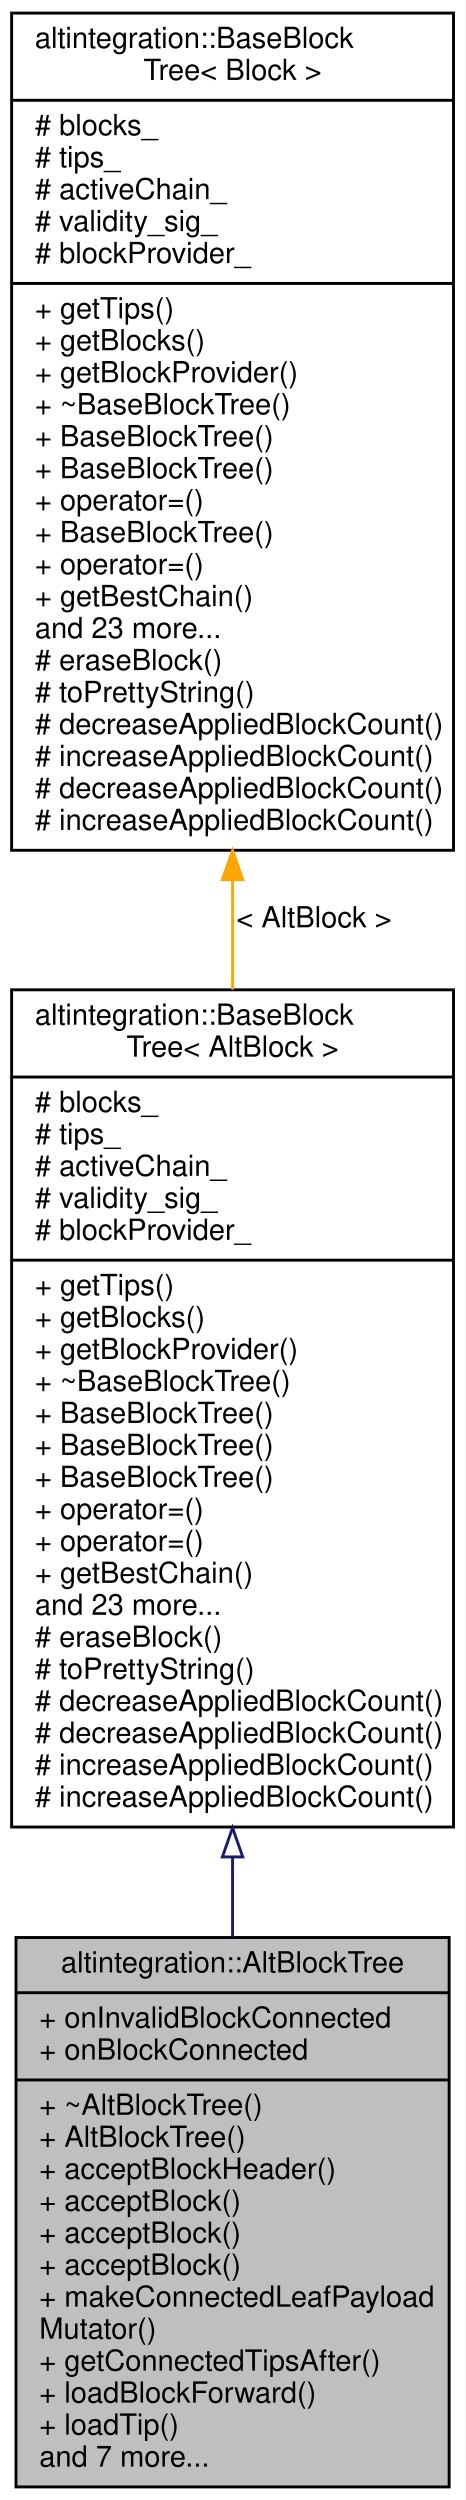
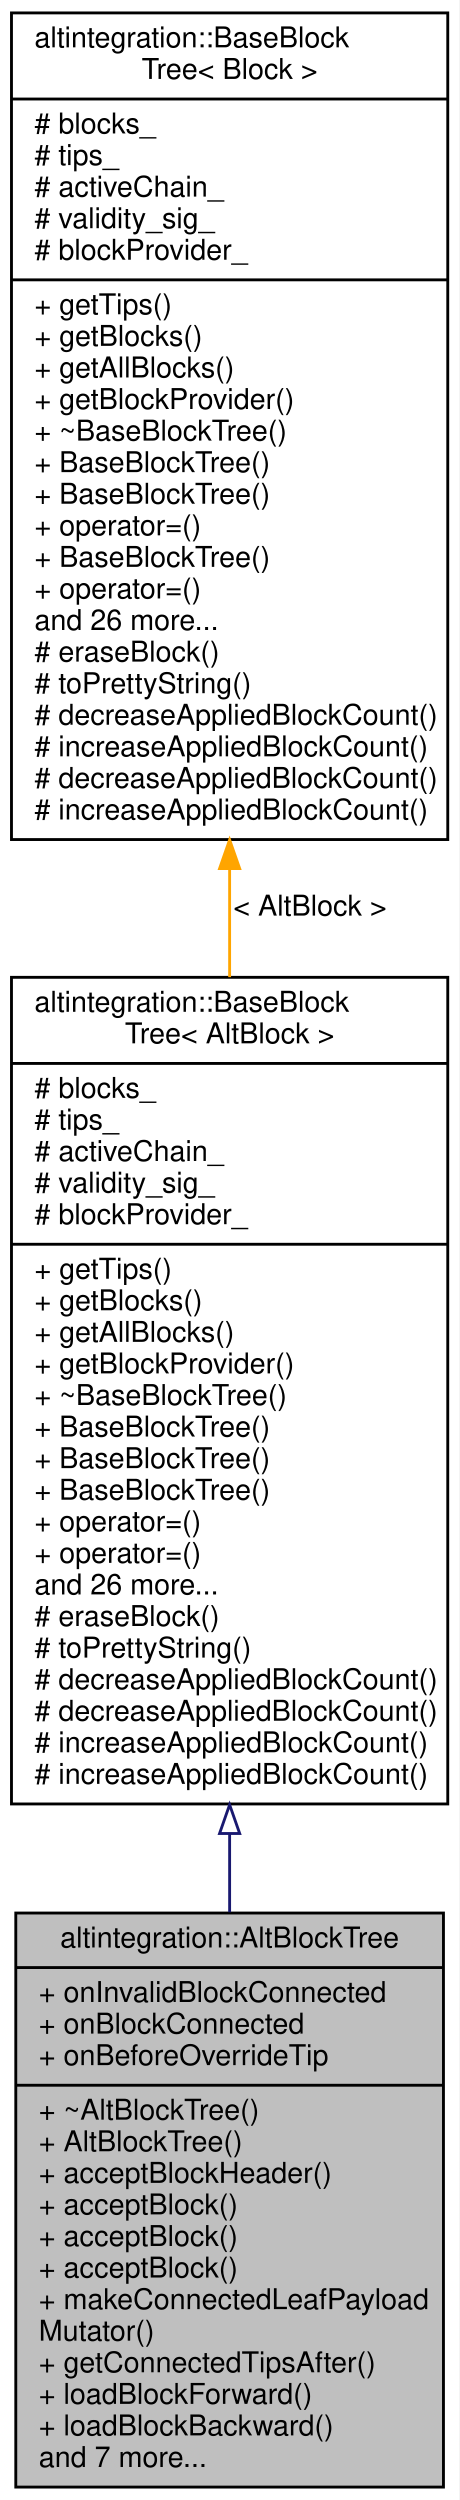
- <svg xmlns="http://www.w3.org/2000/svg" xmlns:xlink="http://www.w3.org/1999/xlink" width="160pt" height="860pt" viewBox="0.00 0.00 160.00 860.00">
-   <g id="graph0" class="graph" transform="scale(1 1) rotate(0) translate(4 856)">
-     <polygon fill="white" stroke="transparent" points="-4,4 -4,-856 156,-856 156,4 -4,4" />
+ <svg xmlns="http://www.w3.org/2000/svg" xmlns:xlink="http://www.w3.org/1999/xlink" width="160pt" height="871pt" viewBox="0.00 0.00 160.00 871.00">
+   <g id="graph0" class="graph" transform="scale(1 1) rotate(0) translate(4 867)">
+     <polygon fill="white" stroke="transparent" points="-4,4 -4,-867 156,-867 156,4 -4,4" />
    <g id="node1" class="node">
      <g id="a_node1">
        <a xlink:title="Represents simplified view on Altchain's block tree, maintains VBK tree and BTC tree.">
-           <polygon fill="#bfbfbf" stroke="black" points="1.5,-0.5 1.5,-189.5 150.5,-189.5 150.5,-0.5 1.5,-0.5" />
-           <text text-anchor="middle" x="76" y="-177.5" font-family="Helvetica,sans-Serif" font-size="10.00">altintegration::AltBlockTree</text>
-           <polyline fill="none" stroke="black" points="1.5,-170.5 150.5,-170.5 " />
-           <text text-anchor="start" x="9.5" y="-158.5" font-family="Helvetica,sans-Serif" font-size="10.00">+ onInvalidBlockConnected</text>
-           <text text-anchor="start" x="9.5" y="-147.5" font-family="Helvetica,sans-Serif" font-size="10.00">+ onBlockConnected</text>
+           <polygon fill="#bfbfbf" stroke="black" points="1.5,-0.5 1.5,-200.5 150.5,-200.5 150.5,-0.5 1.5,-0.5" />
+           <text text-anchor="middle" x="76" y="-188.5" font-family="Helvetica,sans-Serif" font-size="10.00">altintegration::AltBlockTree</text>
+           <polyline fill="none" stroke="black" points="1.5,-181.5 150.5,-181.5 " />
+           <text text-anchor="start" x="9.5" y="-169.5" font-family="Helvetica,sans-Serif" font-size="10.00">+ onInvalidBlockConnected</text>
+           <text text-anchor="start" x="9.5" y="-158.5" font-family="Helvetica,sans-Serif" font-size="10.00">+ onBlockConnected</text>
+           <text text-anchor="start" x="9.5" y="-147.5" font-family="Helvetica,sans-Serif" font-size="10.00">+ onBeforeOverrideTip</text>
          <polyline fill="none" stroke="black" points="1.5,-140.5 150.5,-140.5 " />
          <text text-anchor="start" x="9.5" y="-128.5" font-family="Helvetica,sans-Serif" font-size="10.00">+ ~AltBlockTree()</text>
          <text text-anchor="start" x="9.5" y="-117.5" font-family="Helvetica,sans-Serif" font-size="10.00">+ AltBlockTree()</text>
          <text text-anchor="start" x="9.5" y="-106.5" font-family="Helvetica,sans-Serif" font-size="10.00">+ acceptBlockHeader()</text>
          <text text-anchor="start" x="9.5" y="-95.5" font-family="Helvetica,sans-Serif" font-size="10.00">+ acceptBlock()</text>
          <text text-anchor="start" x="9.5" y="-84.5" font-family="Helvetica,sans-Serif" font-size="10.00">+ acceptBlock()</text>
          <text text-anchor="start" x="9.5" y="-73.5" font-family="Helvetica,sans-Serif" font-size="10.00">+ acceptBlock()</text>
          <text text-anchor="start" x="9.5" y="-62.5" font-family="Helvetica,sans-Serif" font-size="10.00">+ makeConnectedLeafPayload</text>
          <text text-anchor="start" x="9.5" y="-51.5" font-family="Helvetica,sans-Serif" font-size="10.00">Mutator()</text>
          <text text-anchor="start" x="9.5" y="-40.5" font-family="Helvetica,sans-Serif" font-size="10.00">+ getConnectedTipsAfter()</text>
          <text text-anchor="start" x="9.5" y="-29.5" font-family="Helvetica,sans-Serif" font-size="10.00">+ loadBlockForward()</text>
-           <text text-anchor="start" x="9.5" y="-18.5" font-family="Helvetica,sans-Serif" font-size="10.00">+ loadTip()</text>
+           <text text-anchor="start" x="9.5" y="-18.5" font-family="Helvetica,sans-Serif" font-size="10.00">+ loadBlockBackward()</text>
          <text text-anchor="start" x="9.5" y="-7.5" font-family="Helvetica,sans-Serif" font-size="10.00">and 7 more...</text>
        </a>
      </g>
    </g>
    <g id="node2" class="node">
      <g id="a_node2">
        <a xlink:href="structaltintegration_1_1BaseBlockTree.html" target="_top" xlink:title=" ">
-           <polygon fill="white" stroke="black" points="0,-227.5 0,-515.5 152,-515.5 152,-227.5 0,-227.5" />
-           <text text-anchor="start" x="8" y="-503.5" font-family="Helvetica,sans-Serif" font-size="10.00">altintegration::BaseBlock</text>
-           <text text-anchor="middle" x="76" y="-492.5" font-family="Helvetica,sans-Serif" font-size="10.00">Tree&lt; AltBlock &gt;</text>
-           <polyline fill="none" stroke="black" points="0,-485.5 152,-485.5 " />
-           <text text-anchor="start" x="8" y="-473.5" font-family="Helvetica,sans-Serif" font-size="10.00"># blocks_</text>
-           <text text-anchor="start" x="8" y="-462.5" font-family="Helvetica,sans-Serif" font-size="10.00"># tips_</text>
-           <text text-anchor="start" x="8" y="-451.5" font-family="Helvetica,sans-Serif" font-size="10.00"># activeChain_</text>
-           <text text-anchor="start" x="8" y="-440.5" font-family="Helvetica,sans-Serif" font-size="10.00"># validity_sig_</text>
-           <text text-anchor="start" x="8" y="-429.5" font-family="Helvetica,sans-Serif" font-size="10.00"># blockProvider_</text>
-           <polyline fill="none" stroke="black" points="0,-422.5 152,-422.5 " />
-           <text text-anchor="start" x="8" y="-410.5" font-family="Helvetica,sans-Serif" font-size="10.00">+ getTips()</text>
-           <text text-anchor="start" x="8" y="-399.5" font-family="Helvetica,sans-Serif" font-size="10.00">+ getBlocks()</text>
+           <polygon fill="white" stroke="black" points="0,-238.5 0,-526.5 152,-526.5 152,-238.5 0,-238.5" />
+           <text text-anchor="start" x="8" y="-514.5" font-family="Helvetica,sans-Serif" font-size="10.00">altintegration::BaseBlock</text>
+           <text text-anchor="middle" x="76" y="-503.5" font-family="Helvetica,sans-Serif" font-size="10.00">Tree&lt; AltBlock &gt;</text>
+           <polyline fill="none" stroke="black" points="0,-496.5 152,-496.5 " />
+           <text text-anchor="start" x="8" y="-484.5" font-family="Helvetica,sans-Serif" font-size="10.00"># blocks_</text>
+           <text text-anchor="start" x="8" y="-473.5" font-family="Helvetica,sans-Serif" font-size="10.00"># tips_</text>
+           <text text-anchor="start" x="8" y="-462.5" font-family="Helvetica,sans-Serif" font-size="10.00"># activeChain_</text>
+           <text text-anchor="start" x="8" y="-451.5" font-family="Helvetica,sans-Serif" font-size="10.00"># validity_sig_</text>
+           <text text-anchor="start" x="8" y="-440.5" font-family="Helvetica,sans-Serif" font-size="10.00"># blockProvider_</text>
+           <polyline fill="none" stroke="black" points="0,-433.5 152,-433.5 " />
+           <text text-anchor="start" x="8" y="-421.5" font-family="Helvetica,sans-Serif" font-size="10.00">+ getTips()</text>
+           <text text-anchor="start" x="8" y="-410.5" font-family="Helvetica,sans-Serif" font-size="10.00">+ getBlocks()</text>
+           <text text-anchor="start" x="8" y="-399.5" font-family="Helvetica,sans-Serif" font-size="10.00">+ getAllBlocks()</text>
          <text text-anchor="start" x="8" y="-388.5" font-family="Helvetica,sans-Serif" font-size="10.00">+ getBlockProvider()</text>
          <text text-anchor="start" x="8" y="-377.5" font-family="Helvetica,sans-Serif" font-size="10.00">+ ~BaseBlockTree()</text>
          <text text-anchor="start" x="8" y="-366.5" font-family="Helvetica,sans-Serif" font-size="10.00">+ BaseBlockTree()</text>
          <text text-anchor="start" x="8" y="-355.5" font-family="Helvetica,sans-Serif" font-size="10.00">+ BaseBlockTree()</text>
          <text text-anchor="start" x="8" y="-344.5" font-family="Helvetica,sans-Serif" font-size="10.00">+ BaseBlockTree()</text>
          <text text-anchor="start" x="8" y="-333.5" font-family="Helvetica,sans-Serif" font-size="10.00">+ operator=()</text>
          <text text-anchor="start" x="8" y="-322.5" font-family="Helvetica,sans-Serif" font-size="10.00">+ operator=()</text>
-           <text text-anchor="start" x="8" y="-311.5" font-family="Helvetica,sans-Serif" font-size="10.00">+ getBestChain()</text>
-           <text text-anchor="start" x="8" y="-300.5" font-family="Helvetica,sans-Serif" font-size="10.00">and 23 more...</text>
-           <text text-anchor="start" x="8" y="-289.5" font-family="Helvetica,sans-Serif" font-size="10.00"># eraseBlock()</text>
-           <text text-anchor="start" x="8" y="-278.5" font-family="Helvetica,sans-Serif" font-size="10.00"># toPrettyString()</text>
+           <text text-anchor="start" x="8" y="-311.5" font-family="Helvetica,sans-Serif" font-size="10.00">and 26 more...</text>
+           <text text-anchor="start" x="8" y="-300.5" font-family="Helvetica,sans-Serif" font-size="10.00"># eraseBlock()</text>
+           <text text-anchor="start" x="8" y="-289.5" font-family="Helvetica,sans-Serif" font-size="10.00"># toPrettyString()</text>
+           <text text-anchor="start" x="8" y="-278.5" font-family="Helvetica,sans-Serif" font-size="10.00"># decreaseAppliedBlockCount()</text>
          <text text-anchor="start" x="8" y="-267.5" font-family="Helvetica,sans-Serif" font-size="10.00"># decreaseAppliedBlockCount()</text>
-           <text text-anchor="start" x="8" y="-256.5" font-family="Helvetica,sans-Serif" font-size="10.00"># decreaseAppliedBlockCount()</text>
+           <text text-anchor="start" x="8" y="-256.5" font-family="Helvetica,sans-Serif" font-size="10.00"># increaseAppliedBlockCount()</text>
          <text text-anchor="start" x="8" y="-245.5" font-family="Helvetica,sans-Serif" font-size="10.00"># increaseAppliedBlockCount()</text>
-           <text text-anchor="start" x="8" y="-234.5" font-family="Helvetica,sans-Serif" font-size="10.00"># increaseAppliedBlockCount()</text>
        </a>
      </g>
    </g>
    <g id="edge1" class="edge">
-       <path fill="none" stroke="midnightblue" d="M76,-217.09C76,-207.79 76,-198.58 76,-189.65" />
-       <polygon fill="none" stroke="midnightblue" points="72.5,-217.22 76,-227.22 79.5,-217.22 72.5,-217.22" />
+       <path fill="none" stroke="midnightblue" d="M76,-228.16C76,-218.9 76,-209.73 76,-200.8" />
+       <polygon fill="none" stroke="midnightblue" points="72.5,-228.22 76,-238.22 79.5,-228.22 72.5,-228.22" />
    </g>
    <g id="node3" class="node">
      <g id="a_node3">
        <a xlink:href="structaltintegration_1_1BaseBlockTree.html" target="_top" xlink:title="Base block tree that stores all blocks, maintains tree tips, maintains active chain.">
-           <polygon fill="white" stroke="black" points="0,-563.5 0,-851.5 152,-851.5 152,-563.5 0,-563.5" />
-           <text text-anchor="start" x="8" y="-839.5" font-family="Helvetica,sans-Serif" font-size="10.00">altintegration::BaseBlock</text>
-           <text text-anchor="middle" x="76" y="-828.5" font-family="Helvetica,sans-Serif" font-size="10.00">Tree&lt; Block &gt;</text>
-           <polyline fill="none" stroke="black" points="0,-821.5 152,-821.5 " />
-           <text text-anchor="start" x="8" y="-809.5" font-family="Helvetica,sans-Serif" font-size="10.00"># blocks_</text>
-           <text text-anchor="start" x="8" y="-798.5" font-family="Helvetica,sans-Serif" font-size="10.00"># tips_</text>
-           <text text-anchor="start" x="8" y="-787.5" font-family="Helvetica,sans-Serif" font-size="10.00"># activeChain_</text>
-           <text text-anchor="start" x="8" y="-776.5" font-family="Helvetica,sans-Serif" font-size="10.00"># validity_sig_</text>
-           <text text-anchor="start" x="8" y="-765.5" font-family="Helvetica,sans-Serif" font-size="10.00"># blockProvider_</text>
-           <polyline fill="none" stroke="black" points="0,-758.5 152,-758.5 " />
-           <text text-anchor="start" x="8" y="-746.5" font-family="Helvetica,sans-Serif" font-size="10.00">+ getTips()</text>
-           <text text-anchor="start" x="8" y="-735.5" font-family="Helvetica,sans-Serif" font-size="10.00">+ getBlocks()</text>
+           <polygon fill="white" stroke="black" points="0,-574.5 0,-862.5 152,-862.5 152,-574.5 0,-574.5" />
+           <text text-anchor="start" x="8" y="-850.5" font-family="Helvetica,sans-Serif" font-size="10.00">altintegration::BaseBlock</text>
+           <text text-anchor="middle" x="76" y="-839.5" font-family="Helvetica,sans-Serif" font-size="10.00">Tree&lt; Block &gt;</text>
+           <polyline fill="none" stroke="black" points="0,-832.5 152,-832.5 " />
+           <text text-anchor="start" x="8" y="-820.5" font-family="Helvetica,sans-Serif" font-size="10.00"># blocks_</text>
+           <text text-anchor="start" x="8" y="-809.5" font-family="Helvetica,sans-Serif" font-size="10.00"># tips_</text>
+           <text text-anchor="start" x="8" y="-798.5" font-family="Helvetica,sans-Serif" font-size="10.00"># activeChain_</text>
+           <text text-anchor="start" x="8" y="-787.5" font-family="Helvetica,sans-Serif" font-size="10.00"># validity_sig_</text>
+           <text text-anchor="start" x="8" y="-776.5" font-family="Helvetica,sans-Serif" font-size="10.00"># blockProvider_</text>
+           <polyline fill="none" stroke="black" points="0,-769.5 152,-769.5 " />
+           <text text-anchor="start" x="8" y="-757.5" font-family="Helvetica,sans-Serif" font-size="10.00">+ getTips()</text>
+           <text text-anchor="start" x="8" y="-746.5" font-family="Helvetica,sans-Serif" font-size="10.00">+ getBlocks()</text>
+           <text text-anchor="start" x="8" y="-735.5" font-family="Helvetica,sans-Serif" font-size="10.00">+ getAllBlocks()</text>
          <text text-anchor="start" x="8" y="-724.5" font-family="Helvetica,sans-Serif" font-size="10.00">+ getBlockProvider()</text>
          <text text-anchor="start" x="8" y="-713.5" font-family="Helvetica,sans-Serif" font-size="10.00">+ ~BaseBlockTree()</text>
          <text text-anchor="start" x="8" y="-702.5" font-family="Helvetica,sans-Serif" font-size="10.00">+ BaseBlockTree()</text>
          <text text-anchor="start" x="8" y="-691.5" font-family="Helvetica,sans-Serif" font-size="10.00">+ BaseBlockTree()</text>
          <text text-anchor="start" x="8" y="-680.5" font-family="Helvetica,sans-Serif" font-size="10.00">+ operator=()</text>
          <text text-anchor="start" x="8" y="-669.5" font-family="Helvetica,sans-Serif" font-size="10.00">+ BaseBlockTree()</text>
          <text text-anchor="start" x="8" y="-658.5" font-family="Helvetica,sans-Serif" font-size="10.00">+ operator=()</text>
-           <text text-anchor="start" x="8" y="-647.5" font-family="Helvetica,sans-Serif" font-size="10.00">+ getBestChain()</text>
-           <text text-anchor="start" x="8" y="-636.5" font-family="Helvetica,sans-Serif" font-size="10.00">and 23 more...</text>
-           <text text-anchor="start" x="8" y="-625.5" font-family="Helvetica,sans-Serif" font-size="10.00"># eraseBlock()</text>
-           <text text-anchor="start" x="8" y="-614.5" font-family="Helvetica,sans-Serif" font-size="10.00"># toPrettyString()</text>
-           <text text-anchor="start" x="8" y="-603.5" font-family="Helvetica,sans-Serif" font-size="10.00"># decreaseAppliedBlockCount()</text>
-           <text text-anchor="start" x="8" y="-592.5" font-family="Helvetica,sans-Serif" font-size="10.00"># increaseAppliedBlockCount()</text>
-           <text text-anchor="start" x="8" y="-581.5" font-family="Helvetica,sans-Serif" font-size="10.00"># decreaseAppliedBlockCount()</text>
-           <text text-anchor="start" x="8" y="-570.5" font-family="Helvetica,sans-Serif" font-size="10.00"># increaseAppliedBlockCount()</text>
+           <text text-anchor="start" x="8" y="-647.5" font-family="Helvetica,sans-Serif" font-size="10.00">and 26 more...</text>
+           <text text-anchor="start" x="8" y="-636.5" font-family="Helvetica,sans-Serif" font-size="10.00"># eraseBlock()</text>
+           <text text-anchor="start" x="8" y="-625.5" font-family="Helvetica,sans-Serif" font-size="10.00"># toPrettyString()</text>
+           <text text-anchor="start" x="8" y="-614.5" font-family="Helvetica,sans-Serif" font-size="10.00"># decreaseAppliedBlockCount()</text>
+           <text text-anchor="start" x="8" y="-603.5" font-family="Helvetica,sans-Serif" font-size="10.00"># increaseAppliedBlockCount()</text>
+           <text text-anchor="start" x="8" y="-592.5" font-family="Helvetica,sans-Serif" font-size="10.00"># decreaseAppliedBlockCount()</text>
+           <text text-anchor="start" x="8" y="-581.5" font-family="Helvetica,sans-Serif" font-size="10.00"># increaseAppliedBlockCount()</text>
        </a>
      </g>
    </g>
    <g id="edge2" class="edge">
-       <path fill="none" stroke="orange" d="M76,-553.34C76,-540.76 76,-528.07 76,-515.57" />
-       <polygon fill="orange" stroke="orange" points="72.5,-553.4 76,-563.4 79.5,-553.4 72.5,-553.4" />
-       <text text-anchor="middle" x="104" y="-537" font-family="Helvetica,sans-Serif" font-size="10.00"> &lt; AltBlock &gt;</text>
+       <path fill="none" stroke="orange" d="M76,-564.34C76,-551.76 76,-539.07 76,-526.57" />
+       <polygon fill="orange" stroke="orange" points="72.5,-564.4 76,-574.4 79.5,-564.4 72.5,-564.4" />
+       <text text-anchor="middle" x="104" y="-548" font-family="Helvetica,sans-Serif" font-size="10.00"> &lt; AltBlock &gt;</text>
    </g>
  </g>
</svg>
